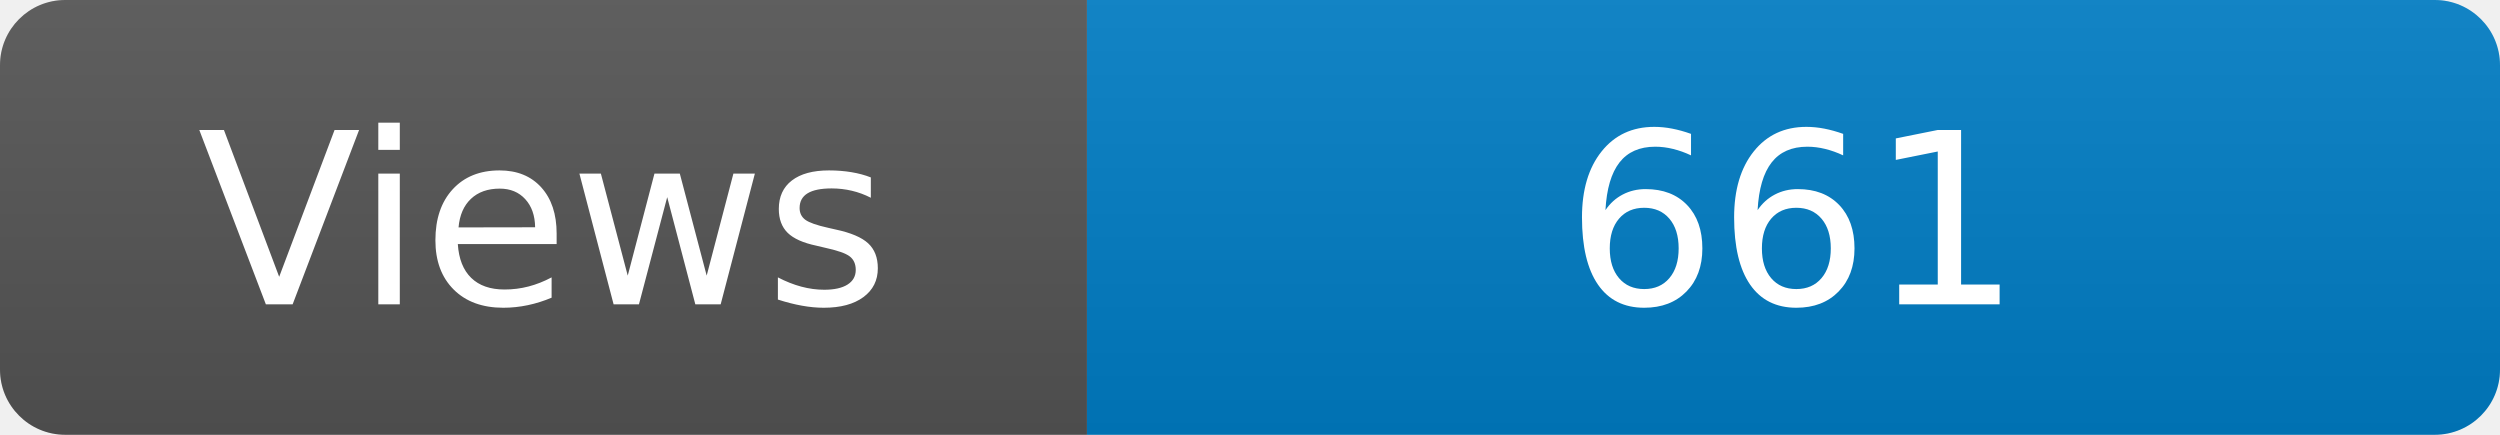
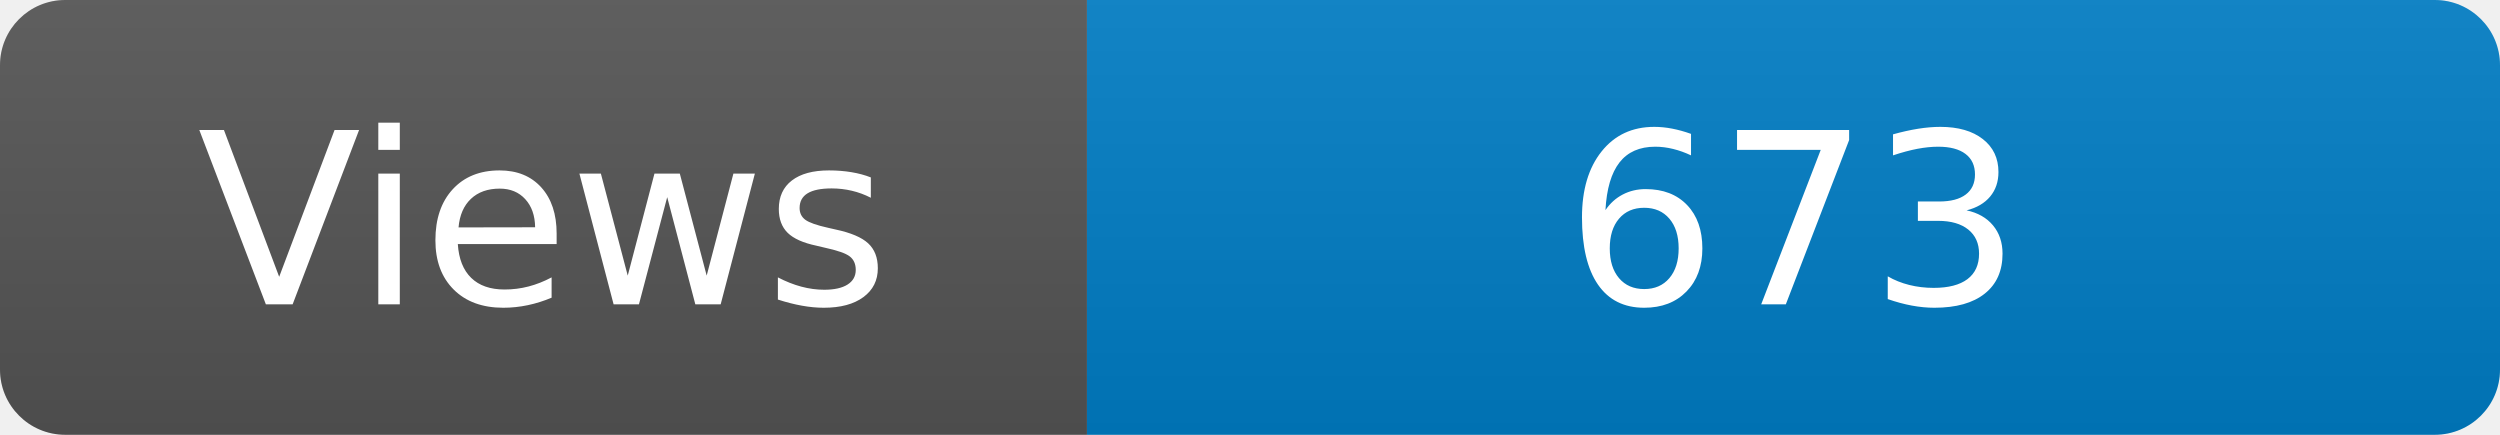
<svg xmlns="http://www.w3.org/2000/svg" width="115" height="20" role="img" aria-label="Maintained?: yes">
  <linearGradient id="s" x2="0" y2="100%">
    <stop offset="0" stop-color="#bbb" stop-opacity=".1" />
    <stop offset="1" stop-opacity=".1" />
  </linearGradient>
  <clipPath id="r">
    <rect width="115" height="20" rx="3" fill="#fff" />
  </clipPath>
  <g clip-path="url(#r)">
    <rect width="50" height="20" fill="#555" />
    <rect x="50" width="160" height="20" fill="#007ec6" />
    <rect width="115" height="20" fill="url(#s)" />
  </g>
  <g fill="#fff" text-anchor="middle" font-family="Verdana,Geneva,DejaVu Sans,sans-serif" font-size="110">
    <text x="250" y="140" transform="scale(.1)" fill="#fff">Views</text>
-     <text x="825" y="140" transform="scale(.1)" fill="#fff">661</text>
+     <text x="825" y="140" transform="scale(.1)" fill="#fff">673</text>
  </g>
</svg>
